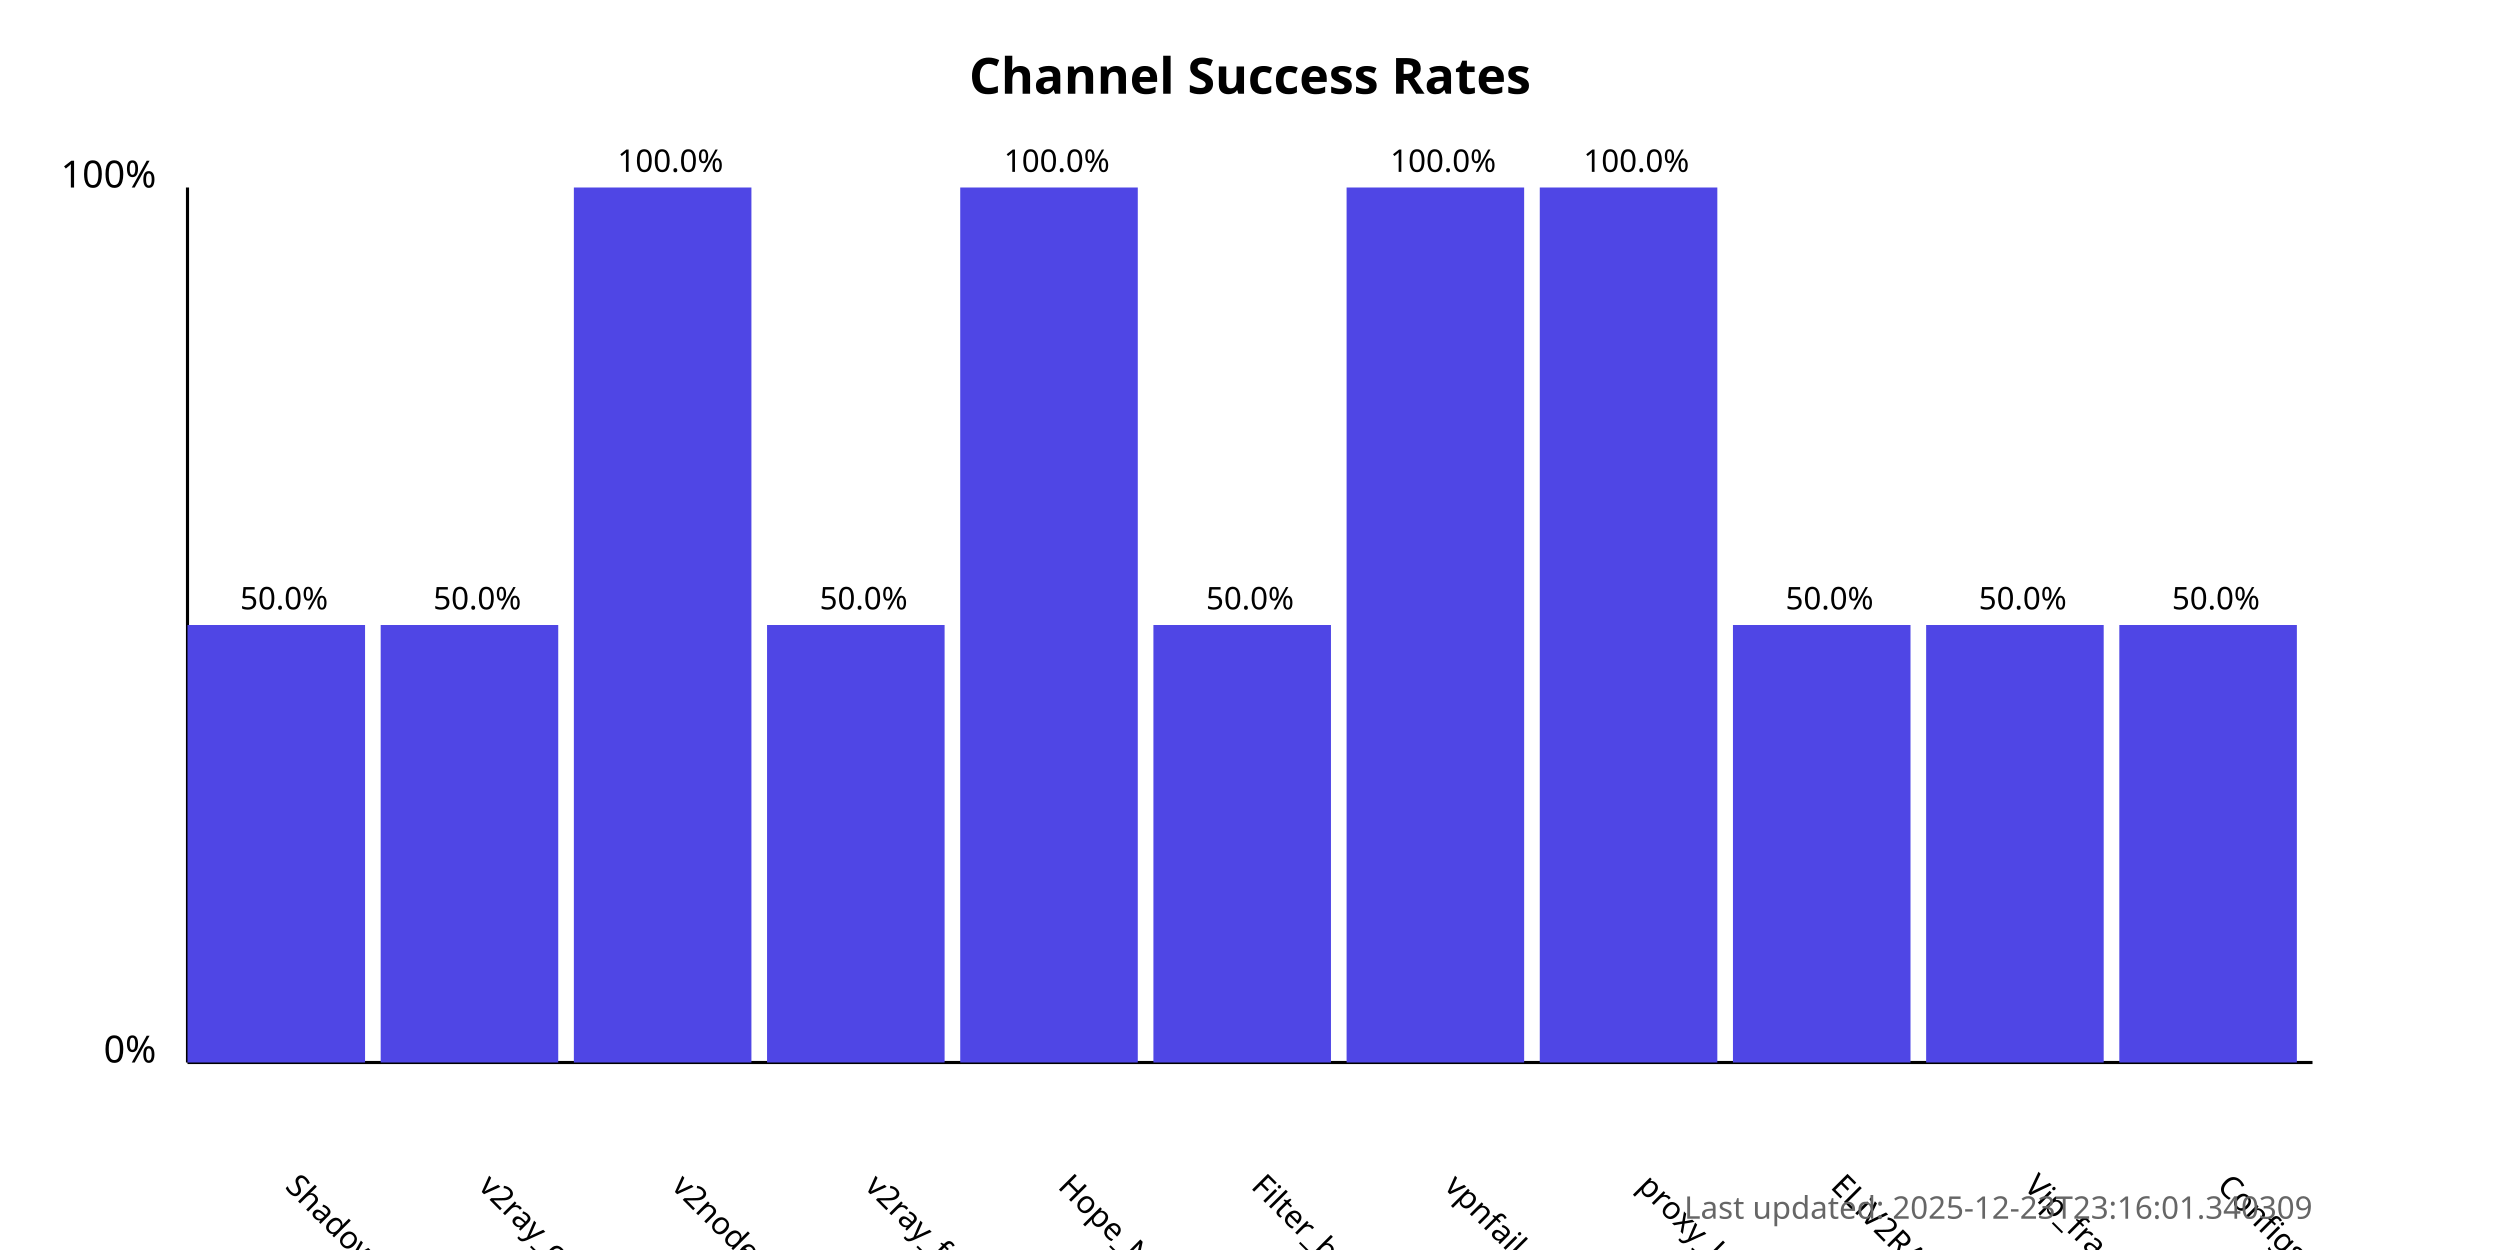
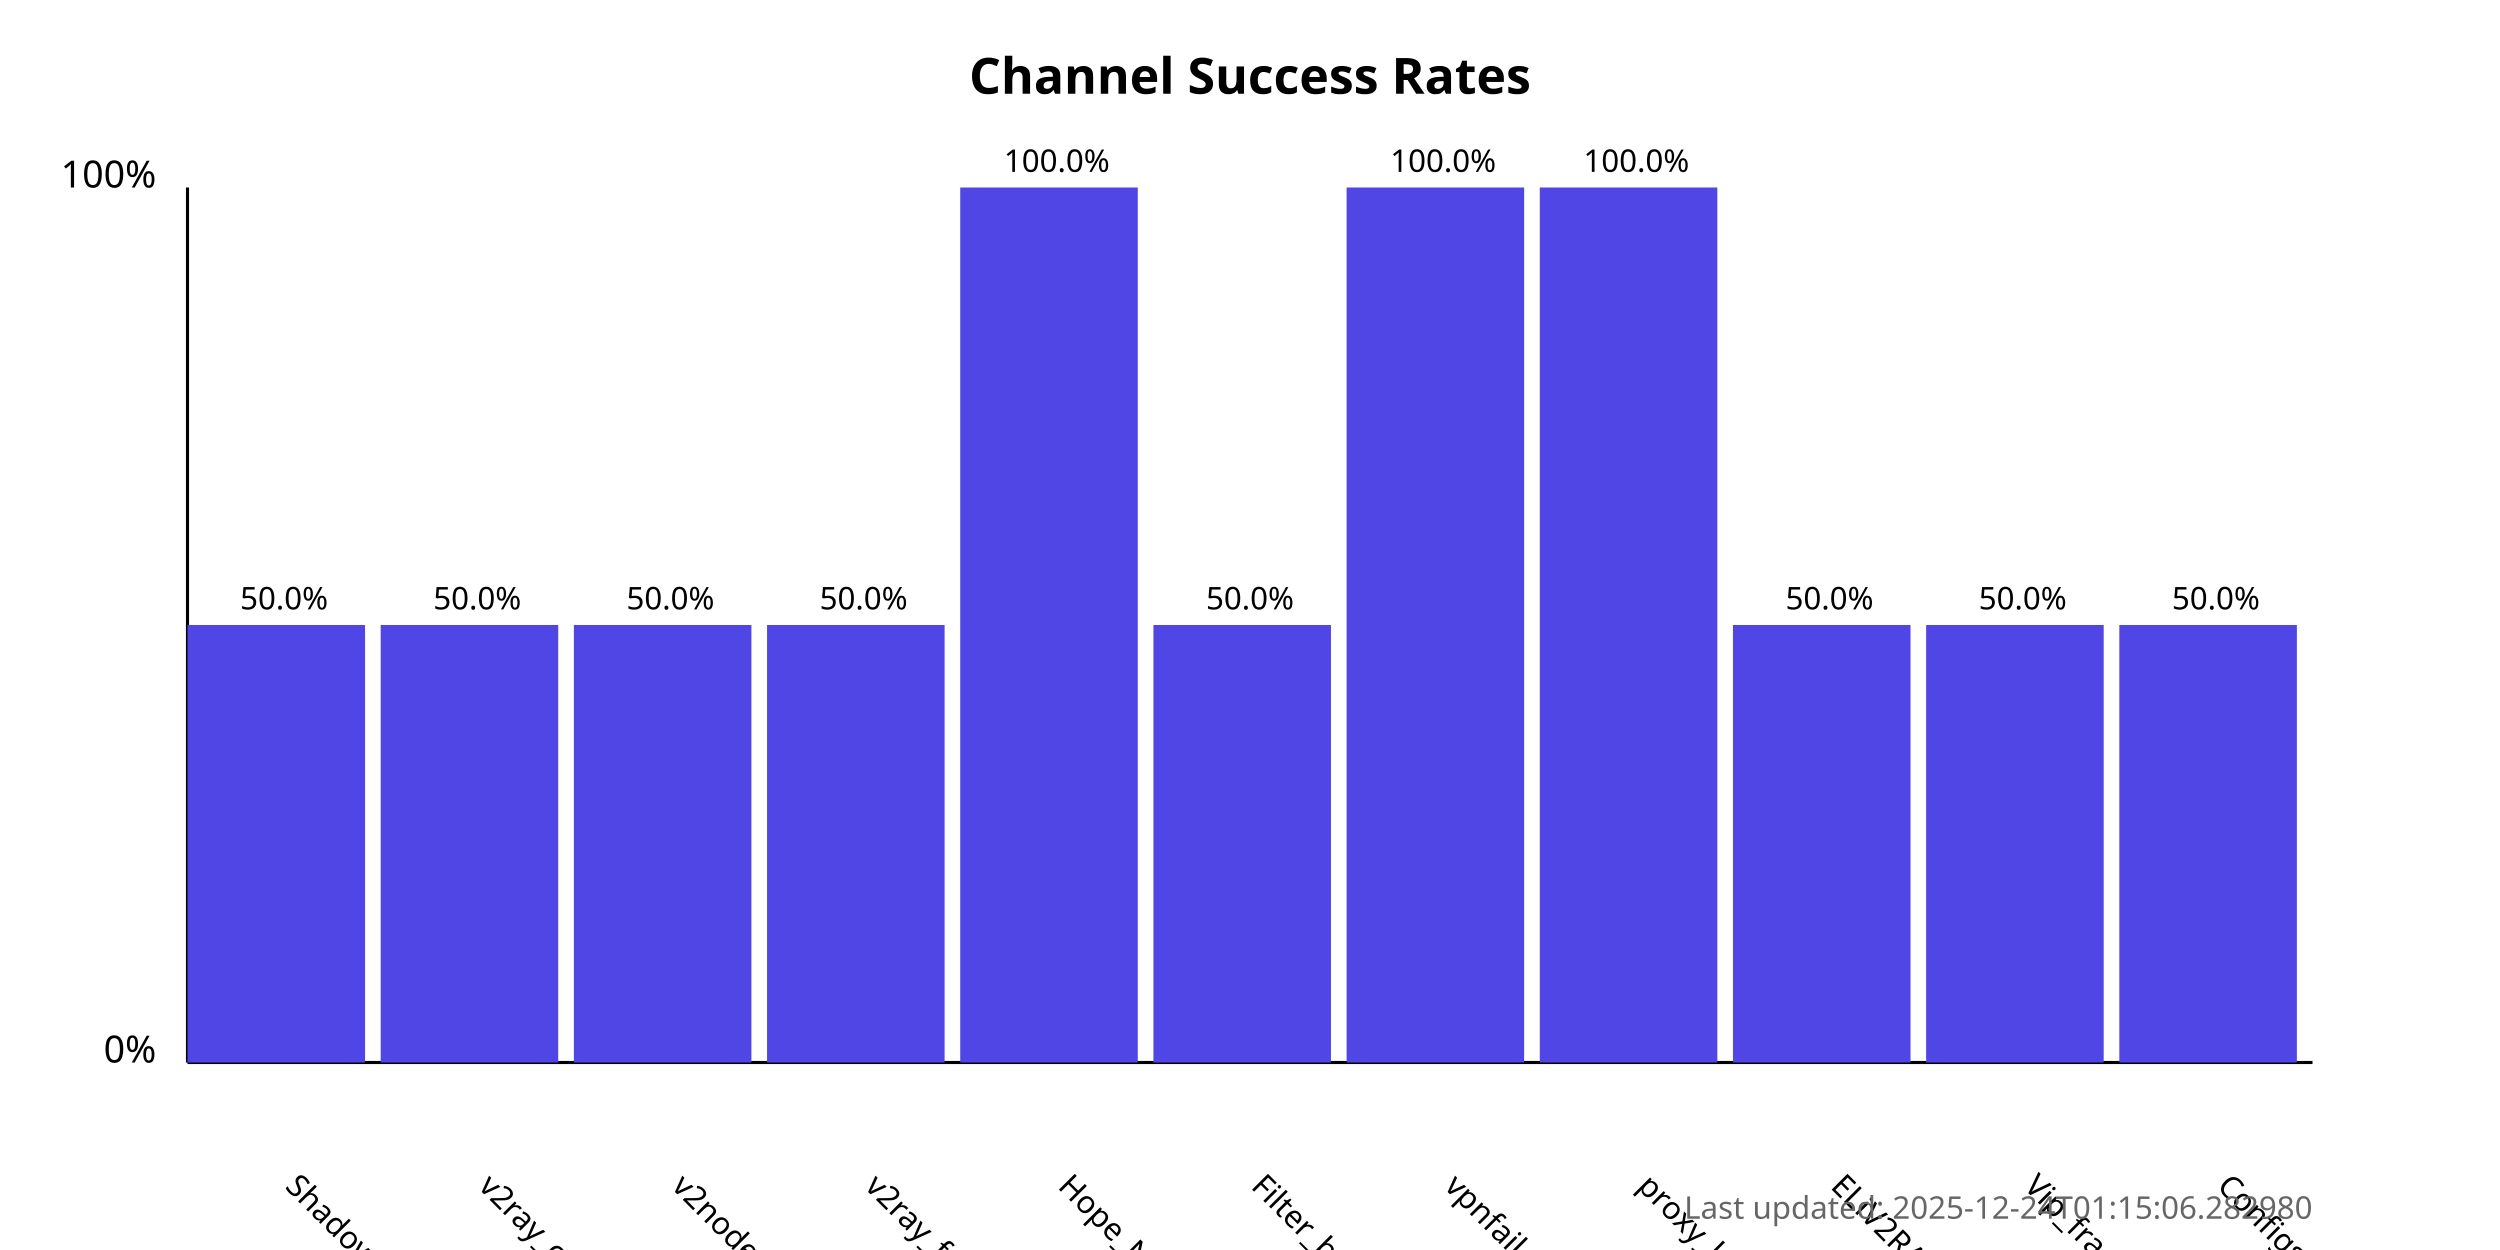
<svg xmlns="http://www.w3.org/2000/svg" width="800" height="400">
  <style>
            .chart-title { font: bold 16px sans-serif; }
            .axis-label { font: 12px sans-serif; }
            .tick-label { font: 10px sans-serif; }
            .bar { fill: #4f46e5; }
            .bar:hover { fill: #6366f1; }
            .timestamp { font: 10px sans-serif; fill: #666; }
        </style>
  <text x="400.0" y="30" text-anchor="middle" class="chart-title">
            Channel Success Rates
        </text>
  <line x1="60" y1="340" x2="60" y2="60" stroke="black" stroke-width="1" />
  <line x1="60" y1="340" x2="740" y2="340" stroke="black" stroke-width="1" />
  <text x="50" y="340" text-anchor="end" class="axis-label">0%</text>
  <text x="50" y="60" text-anchor="end" class="axis-label">100%</text>
  <g>
    <rect x="60" y="200.0" width="56.818" height="140.0" class="bar" />
    <text x="90.909" y="380" transform="rotate(45, 90.90909, 380)" text-anchor="start" class="tick-label">
                ShadowProxy66
            </text>
    <text x="90.909" y="195.0" text-anchor="middle" class="tick-label">
                50.0%
            </text>
  </g>
  <g>
    <rect x="121.818" y="200.0" width="56.818" height="140.0" class="bar" />
    <text x="152.727" y="380" transform="rotate(45, 152.7273, 380)" text-anchor="start" class="tick-label">
                v2ray_configs_pool
            </text>
    <text x="152.727" y="195.0" text-anchor="middle" class="tick-label">
                50.0%
            </text>
  </g>
  <g>
-     <rect x="183.636" y="60.0" width="56.818" height="280.0" class="bar" />
+     <rect x="183.636" y="200.0" width="56.818" height="140.0" class="bar" />
    <text x="214.545" y="380" transform="rotate(45, 214.5455, 380)" text-anchor="start" class="tick-label">
                v2nodes
            </text>
-     <text x="214.545" y="55.0" text-anchor="middle" class="tick-label">
-                 100.0%
+     <text x="214.545" y="195.0" text-anchor="middle" class="tick-label">
+                 50.0%
            </text>
  </g>
  <g>
    <rect x="245.455" y="200.0" width="56.818" height="140.0" class="bar" />
    <text x="276.364" y="380" transform="rotate(45, 276.3636, 380)" text-anchor="start" class="tick-label">
                v2ray_free_conf
            </text>
    <text x="276.364" y="195.0" text-anchor="middle" class="tick-label">
                50.0%
            </text>
  </g>
  <g>
    <rect x="307.273" y="60.0" width="56.818" height="280.0" class="bar" />
    <text x="338.182" y="380" transform="rotate(45, 338.1818, 380)" text-anchor="start" class="tick-label">
                Hope_Net
            </text>
    <text x="338.182" y="55.0" text-anchor="middle" class="tick-label">
                100.0%
            </text>
  </g>
  <g>
    <rect x="369.091" y="200.0" width="56.818" height="140.0" class="bar" />
    <text x="400.0" y="380" transform="rotate(45, 400.0, 380)" text-anchor="start" class="tick-label">
                Filter_breaker
            </text>
    <text x="400.0" y="195.0" text-anchor="middle" class="tick-label">
                50.0%
            </text>
  </g>
  <g>
    <rect x="430.909" y="60.0" width="56.818" height="280.0" class="bar" />
    <text x="461.818" y="380" transform="rotate(45, 461.8182, 380)" text-anchor="start" class="tick-label">
                vpnfail_vless
            </text>
    <text x="461.818" y="55.0" text-anchor="middle" class="tick-label">
                100.0%
            </text>
  </g>
  <g>
    <rect x="492.727" y="60.0" width="56.818" height="280.0" class="bar" />
    <text x="523.636" y="380" transform="rotate(45, 523.6364, 380)" text-anchor="start" class="tick-label">
                proxy_kafee
            </text>
    <text x="523.636" y="55.0" text-anchor="middle" class="tick-label">
                100.0%
            </text>
  </g>
  <g>
    <rect x="554.545" y="200.0" width="56.818" height="140.0" class="bar" />
    <text x="585.455" y="380" transform="rotate(45, 585.4545, 380)" text-anchor="start" class="tick-label">
                ELiV2RAY
            </text>
    <text x="585.455" y="195.0" text-anchor="middle" class="tick-label">
                50.0%
            </text>
  </g>
  <g>
    <rect x="616.364" y="200.0" width="56.818" height="140.0" class="bar" />
    <text x="647.273" y="380" transform="rotate(45, 647.2727, 380)" text-anchor="start" class="tick-label">
                Vip_fragment_v2ray
            </text>
    <text x="647.273" y="195.0" text-anchor="middle" class="tick-label">
                50.0%
            </text>
  </g>
  <g>
    <rect x="678.182" y="200.0" width="56.818" height="140.0" class="bar" />
    <text x="709.091" y="380" transform="rotate(45, 709.0909, 380)" text-anchor="start" class="tick-label">
                ConfigsHubPlus
            </text>
    <text x="709.091" y="195.0" text-anchor="middle" class="tick-label">
                50.0%
            </text>
  </g>
  <text x="740" y="390" text-anchor="end" class="timestamp">
-             Last updated: 2025-12-23T23:16:01.340309
+             Last updated: 2025-12-24T01:15:06.282980
        </text>
</svg>
